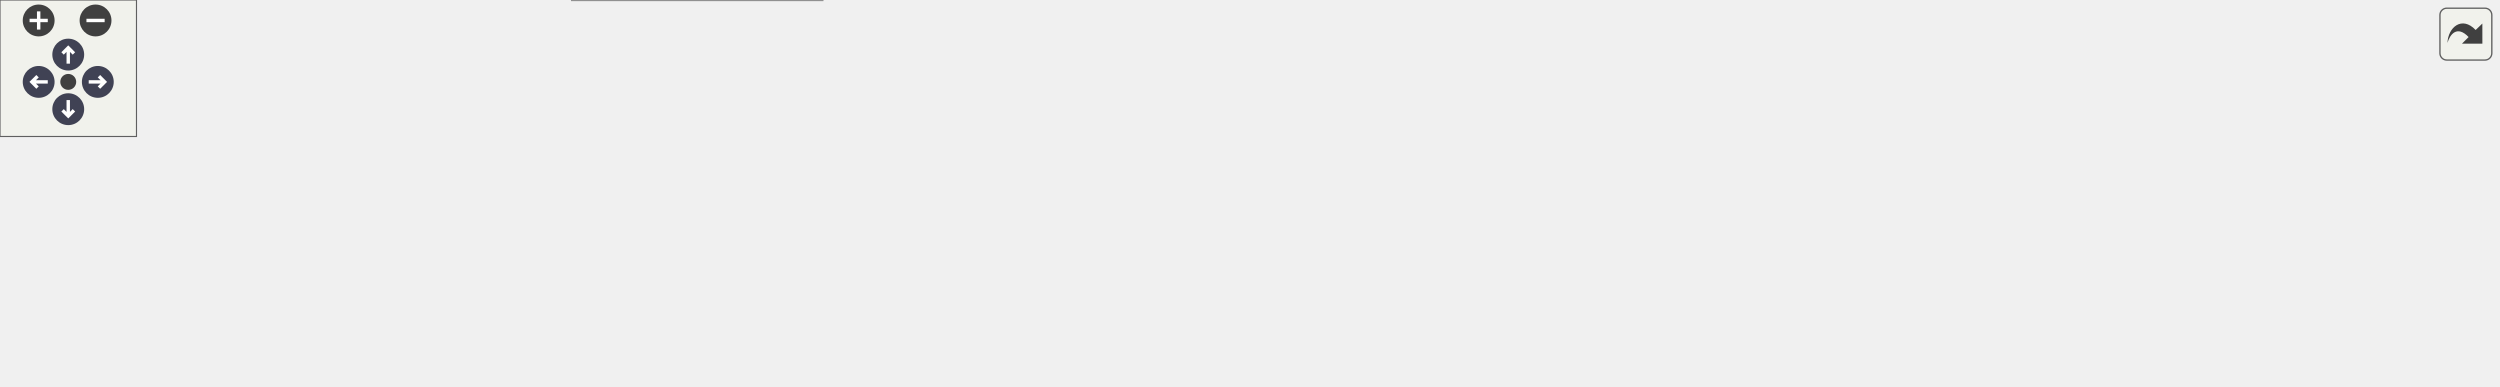
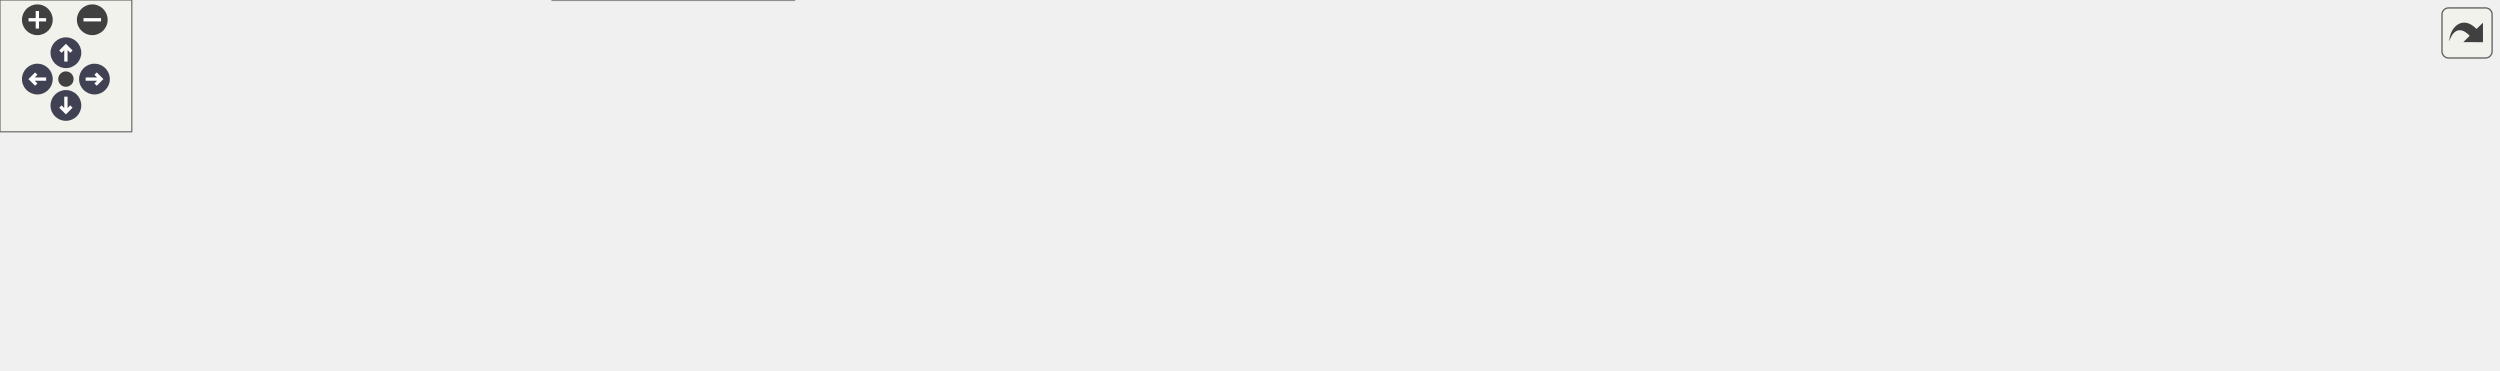
<svg xmlns="http://www.w3.org/2000/svg" xmlns:xlink="http://www.w3.org/1999/xlink" id="main" version="1.1" xml:space="preserve">
  <style type="text/css">
.node, .edge {opacity: 0.7;}
.node.selected, .edge.selected {opacity: 1;}
.edge:hover path { stroke: red; }
.edge:hover polygon { stroke: red; fill: red; }
</style>
  <defs>
    <circle id="rim" cx="0" cy="0" r="7" />
    <circle id="rim2" cx="0" cy="0" r="3.5" />
    <g id="zoomPlus">
      <use xlink:href="#rim" fill="#404040">
        <set attributeName="fill" to="#808080" begin="zoomplus.mouseover" end="zoomplus.mouseout" />
      </use>
      <path d="M-4,0h8M0,-4v8" fill="none" stroke="white" stroke-width="1.5" pointer-events="none" />
    </g>
    <g id="zoomMin">
      <use xlink:href="#rim" fill="#404040">
        <set attributeName="fill" to="#808080" begin="zoomminus.mouseover" end="zoomminus.mouseout" />
      </use>
      <path d="M-4,0h8" fill="none" stroke="white" stroke-width="1.5" pointer-events="none" />
    </g>
    <g id="arrowUp" transform="translate(30 24)">
      <use xlink:href="#rim" />
      <path pointer-events="none" fill="none" stroke="white" stroke-width="1.5" d="M0,-3.0v7 M-2.5,-0.5L0,-3.0L2.5,-0.5" />
    </g>
    <g id="arrowRight" transform="rotate(90) translate(36 -43)">
      <use xlink:href="#rim" />
      <path pointer-events="none" fill="none" stroke="white" stroke-width="1.5" d="M0,-3.0v7 M-2.5,-0.5L0,-3.0L2.5,-0.5" />
    </g>
    <g id="arrowDown" transform="rotate(180) translate(-30 -48)">
      <use xlink:href="#rim" />
      <path pointer-events="none" fill="none" stroke="white" stroke-width="1.5" d="M0,-3.0v7 M-2.5,-0.5L0,-3.0L2.5,-0.5" />
    </g>
    <g id="arrowLeft" transform="rotate(270) translate(-36 17)">
      <use xlink:href="#rim" />
      <path pointer-events="none" fill="none" stroke="white" stroke-width="1.5" d="M0,-3.0v7 M-2.5,-0.5L0,-3.0L2.5,-0.5" />
    </g>
    <g id="resetDef">
      <use xlink:href="#rim2" fill="#404040">
        <set attributeName="fill" to="#808080" begin="reset.mouseover" end="reset.mouseout" />
      </use>
    </g>
  </defs>
  <svg id="graph" class="graph">
    <g id="viewport">
      <g id="Node000001" class="node">
        <g id="a_Node000001">
          <a xlink:title="This procedure computes the cross product of two vectors.">
-             <polygon fill="#999999" stroke="#666666" points="1098,-90 1047,-90 1047,-71 1098,-71 1098,-90" />
-             <text text-anchor="middle" x="1072.5" y="-78" font-family="Helvetica,sans-Serif" font-size="10.00">f_cross</text>
+             <polygon fill="#999999" stroke="#666666" points="1137,-71 1086,-71 1086,-52 1137,-52 1137,-71" />
+             <text text-anchor="middle" x="1111.5" y="-59" font-family="Helvetica,sans-Serif" font-size="10.00">f_cross</text>
          </a>
        </g>
      </g>
      <g id="Node000002" class="node">
        <g id="a_Node000002">
          <a xlink:href="m__helper_8fpp_8f90.html#ac1893d0dc10d4afa0f4b3f5c36b8fb8b" target="_top" xlink:title=" ">
-             <polygon fill="white" stroke="#666666" points="1011,-109 886,-109 886,-90 1011,-90 1011,-109" />
-             <text text-anchor="middle" x="948.5" y="-97" font-family="Helvetica,sans-Serif" font-size="10.00">__m_helper_fpp_f90__</text>
+             <polygon fill="white" stroke="#666666" points="1050,-108 925,-108 925,-89 1050,-89 1050,-108" />
+             <text text-anchor="middle" x="987.5" y="-96" font-family="Helvetica,sans-Serif" font-size="10.00">__m_helper_fpp_f90__</text>
          </a>
        </g>
      </g>
      <g id="edge1_Node000001_Node000002" class="edge">
        <g id="a_edge1_Node000001_Node000002">
          <a xlink:title=" ">
-             <path fill="none" stroke="#63b8ff" d="M1036.91,-85.89C1028.71,-87.16 1019.72,-88.56 1010.73,-89.96" />
-             <polygon fill="#63b8ff" stroke="#63b8ff" points="1037.47,-89.34 1046.81,-84.34 1036.39,-82.43 1037.47,-89.34" />
+             <path fill="none" stroke="#63b8ff" d="M1076.14,-72.42C1067.61,-75.09 1058.48,-77.93 1050,-80.5 1040.74,-83.31 1030.67,-86.29 1021.41,-89" />
+             <polygon fill="#63b8ff" stroke="#63b8ff" points="1077.32,-75.72 1085.81,-69.37 1075.22,-69.04 1077.32,-75.72" />
          </a>
        </g>
      </g>
      <g id="Node000003" class="node">
        <g id="a_Node000003">
          <a xlink:href="m__model_8fpp_8f90.html#ab7f5ccefd0b04acff35398399928a8ad" target="_top" xlink:title="This procedure checks if a ray intersects a triangle.">
-             <polygon fill="white" stroke="#666666" points="1006.5,-72 890.5,-72 890.5,-53 1006.5,-53 1006.5,-72" />
-             <text text-anchor="middle" x="948.5" y="-60" font-family="Helvetica,sans-Serif" font-size="10.00">f_intersects_triangle</text>
+             <polygon fill="white" stroke="#666666" points="1045.5,-71 929.5,-71 929.5,-52 1045.5,-52 1045.5,-71" />
+             <text text-anchor="middle" x="987.5" y="-59" font-family="Helvetica,sans-Serif" font-size="10.00">f_intersects_triangle</text>
          </a>
        </g>
      </g>
      <g id="edge2_Node000001_Node000003" class="edge">
        <g id="a_edge2_Node000001_Node000003">
          <a xlink:title=" ">
-             <path fill="none" stroke="#63b8ff" d="M1036.71,-75.37C1027.33,-73.98 1016.93,-72.45 1006.67,-70.93" />
-             <polygon fill="#63b8ff" stroke="#63b8ff" points="1036.41,-78.86 1046.81,-76.86 1037.43,-71.94 1036.41,-78.86" />
+             <path fill="none" stroke="#63b8ff" d="M1075.71,-61.5C1066.33,-61.5 1055.93,-61.5 1045.67,-61.5" />
+             <polygon fill="#63b8ff" stroke="#63b8ff" points="1075.81,-65 1085.81,-61.5 1075.81,-58 1075.81,-65" />
+           </a>
+         </g>
+       </g>
+       <g id="Node000012" class="node">
+         <g id="a_Node000012">
+           <a xlink:href="namespacem__perturbation.html#afa02cfb00a8406637b02037a5d8a05ae" target="_top" xlink:title="This subroutine computes velocity perturbations for a temporal mixing layer with a hyperbolic tangent...">
+             <polygon fill="white" stroke="#666666" points="889,-35.5 746,-35.5 746,-5.5 889,-5.5 889,-35.5" />
+             <text text-anchor="start" x="754" y="-23.5" font-family="Helvetica,sans-Serif" font-size="10.00">m_perturbation::s_perturb</text>
+             <text text-anchor="middle" x="817.5" y="-12.5" font-family="Helvetica,sans-Serif" font-size="10.00">_mixlayer</text>
+           </a>
+         </g>
+       </g>
+       <g id="edge11_Node000001_Node000012" class="edge">
+         <g id="a_edge11_Node000001_Node000012">
+           <a xlink:title=" ">
+             <path fill="none" stroke="#63b8ff" d="M1076.2,-49.36C1067.73,-46.74 1058.61,-44.24 1050,-42.5 996.68,-31.72 935.35,-26.19 889.22,-23.37" />
+             <polygon fill="#63b8ff" stroke="#63b8ff" points="1075.2,-52.71 1085.79,-52.45 1077.34,-46.05 1075.2,-52.71" />
          </a>
        </g>
      </g>
      <g id="Node000004" class="node">
        <g id="a_Node000004">
          <a xlink:href="m__model_8fpp_8f90.html#ae80ea59f7fb4c692c7a39c18fe8020b3" target="_top" xlink:title="This procedure, recursively, finds whether a point is inside an octree.">
-             <polygon fill="white" stroke="#666666" points="850,-72 746,-72 746,-53 850,-53 850,-72" />
-             <text text-anchor="middle" x="798" y="-60" font-family="Helvetica,sans-Serif" font-size="10.00">f_model_is_inside</text>
+             <polygon fill="white" stroke="#666666" points="869.5,-73 765.5,-73 765.5,-54 869.5,-54 869.5,-73" />
+             <text text-anchor="middle" x="817.5" y="-61" font-family="Helvetica,sans-Serif" font-size="10.00">f_model_is_inside</text>
          </a>
        </g>
      </g>
      <g id="edge3_Node000003_Node000004" class="edge">
        <g id="a_edge3_Node000003_Node000004">
          <a xlink:title=" ">
-             <path fill="none" stroke="#63b8ff" d="M879.87,-62.5C869.98,-62.5 859.94,-62.5 850.44,-62.5" />
-             <polygon fill="#63b8ff" stroke="#63b8ff" points="880.09,-66 890.09,-62.5 880.09,-59 880.09,-66" />
+             <path fill="none" stroke="#63b8ff" d="M919.04,-62.3C902.58,-62.5 885.24,-62.71 869.68,-62.89" />
+             <polygon fill="#63b8ff" stroke="#63b8ff" points="919.2,-65.8 929.15,-62.18 919.11,-58.8 919.2,-65.8" />
          </a>
        </g>
      </g>
      <g id="Node000005" class="node">
        <g id="a_Node000005">
          <a xlink:href="m__model_8fpp_8f90.html#aec55944fb8c1ba7a734931f79a5a7686" target="_top" xlink:title=" ">
-             <polygon fill="white" stroke="#666666" points="710,-91 585,-91 585,-72 710,-72 710,-91" />
-             <text text-anchor="middle" x="647.5" y="-79" font-family="Helvetica,sans-Serif" font-size="10.00">__m_model_fpp_f90__</text>
+             <polygon fill="white" stroke="#666666" points="710,-107 585,-107 585,-88 710,-88 710,-107" />
+             <text text-anchor="middle" x="647.5" y="-95" font-family="Helvetica,sans-Serif" font-size="10.00">__m_model_fpp_f90__</text>
          </a>
        </g>
      </g>
      <g id="edge4_Node000004_Node000005" class="edge">
        <g id="a_edge4_Node000004_Node000005">
          <a xlink:title=" ">
-             <path fill="none" stroke="#63b8ff" d="M735.75,-70.34C727.32,-71.42 718.65,-72.52 710.21,-73.6" />
-             <polygon fill="#63b8ff" stroke="#63b8ff" points="736.42,-73.78 745.89,-69.04 735.53,-66.84 736.42,-73.78" />
+             <path fill="none" stroke="#63b8ff" d="M759.31,-75.08C738.59,-79.27 715.44,-83.95 695.68,-87.95" />
+             <polygon fill="#63b8ff" stroke="#63b8ff" points="760.15,-78.48 769.26,-73.06 758.76,-71.61 760.15,-78.48" />
          </a>
        </g>
      </g>
      <g id="Node000006" class="node">
        <g id="a_Node000006">
          <a xlink:href="m__patches_8fpp_8f90.html#a79c545d03e094101b0bb8cb12704dd65" target="_top" xlink:title="The STL patch is a 2/3D geometry that is imported from an STL file.">
-             <polygon fill="white" stroke="#666666" points="676.5,-54 618.5,-54 618.5,-35 676.5,-35 676.5,-54" />
-             <text text-anchor="middle" x="647.5" y="-42" font-family="Helvetica,sans-Serif" font-size="10.00">s_model</text>
+             <polygon fill="white" stroke="#666666" points="676.5,-70 618.5,-70 618.5,-51 676.5,-51 676.5,-70" />
+             <text text-anchor="middle" x="647.5" y="-58" font-family="Helvetica,sans-Serif" font-size="10.00">s_model</text>
          </a>
        </g>
      </g>
      <g id="edge5_Node000004_Node000006" class="edge">
        <g id="a_edge5_Node000004_Node000006">
          <a xlink:title=" ">
-             <path fill="none" stroke="#63b8ff" d="M735.96,-55.1C715.43,-52.61 693.5,-49.95 676.74,-47.92" />
-             <polygon fill="#63b8ff" stroke="#63b8ff" points="735.55,-58.58 745.89,-56.31 736.39,-51.63 735.55,-58.58" />
+             <path fill="none" stroke="#63b8ff" d="M755.06,-62.4C728.17,-61.92 697.95,-61.38 676.58,-61" />
+             <polygon fill="#63b8ff" stroke="#63b8ff" points="755.12,-65.9 765.18,-62.58 755.25,-58.91 755.12,-65.9" />
          </a>
        </g>
      </g>
      <g id="Node000007" class="node">
        <g id="a_Node000007">
          <a xlink:href="m__patches_8fpp_8f90.html#af43e9148f010e851e66d33048b57e47e" target="_top" xlink:title=" ">
-             <polygon fill="white" stroke="#666666" points="549,-54 409,-54 409,-35 549,-35 549,-54" />
-             <text text-anchor="middle" x="479" y="-42" font-family="Helvetica,sans-Serif" font-size="10.00">s_apply_domain_patches</text>
+             <polygon fill="white" stroke="#666666" points="549,-70 409,-70 409,-51 549,-51 549,-70" />
+             <text text-anchor="middle" x="479" y="-58" font-family="Helvetica,sans-Serif" font-size="10.00">s_apply_domain_patches</text>
          </a>
        </g>
      </g>
      <g id="edge6_Node000006_Node000007" class="edge">
        <g id="a_edge6_Node000006_Node000007">
          <a xlink:title=" ">
-             <path fill="none" stroke="#63b8ff" d="M607.93,-44.5C590.51,-44.5 569.38,-44.5 549.35,-44.5" />
-             <polygon fill="#63b8ff" stroke="#63b8ff" points="608.26,-48 618.26,-44.5 608.26,-41 608.26,-48" />
+             <path fill="none" stroke="#63b8ff" d="M607.93,-60.5C590.51,-60.5 569.38,-60.5 549.35,-60.5" />
+             <polygon fill="#63b8ff" stroke="#63b8ff" points="608.26,-64 618.26,-60.5 608.26,-57 608.26,-64" />
          </a>
        </g>
      </g>
      <g id="Node000008" class="node">
        <g id="a_Node000008">
          <a xlink:href="m__patches_8fpp_8f90.html#a4a44c39189d79ff9c01b6372bf3dd856" target="_top" xlink:title="Allocate memory and read initial condition data for IC extrusion.">
            <polygon fill="white" stroke="#666666" points="373,-78 240,-78 240,-59 373,-59 373,-78" />
            <text text-anchor="middle" x="306.5" y="-66" font-family="Helvetica,sans-Serif" font-size="10.00">__m_patches_fpp_f90__</text>
          </a>
        </g>
      </g>
      <g id="edge7_Node000007_Node000008" class="edge">
        <g id="a_edge7_Node000007_Node000008">
          <a xlink:title=" ">
-             <path fill="none" stroke="#63b8ff" d="M400.06,-55.47C391.08,-56.74 381.99,-58.01 373.2,-59.25" />
-             <polygon fill="#63b8ff" stroke="#63b8ff" points="400.71,-58.91 410.12,-54.05 399.73,-51.98 400.71,-58.91" />
+             <path fill="none" stroke="#63b8ff" d="M398.42,-64.23C389.98,-64.63 381.46,-65.03 373.21,-65.42" />
+             <polygon fill="#63b8ff" stroke="#63b8ff" points="398.83,-67.72 408.65,-63.75 398.5,-60.73 398.83,-67.72" />
          </a>
        </g>
      </g>
      <g id="Node000009" class="node">
        <g id="a_Node000009">
          <a xlink:href="namespacem__initial__condition.html#ae5ca036f43a2eebe1e2cc84fc9c61d28" target="_top" xlink:title="This subroutine peruses the patches and depending on the type of geometry associated with a particula...">
            <polygon fill="white" stroke="#666666" points="361.5,-41 251.5,-41 251.5,0 361.5,0 361.5,-41" />
            <text text-anchor="start" x="259.5" y="-29" font-family="Helvetica,sans-Serif" font-size="10.00">m_initial_condition</text>
            <text text-anchor="start" x="259.5" y="-18" font-family="Helvetica,sans-Serif" font-size="10.00">::s_generate_initial</text>
            <text text-anchor="middle" x="306.5" y="-7" font-family="Helvetica,sans-Serif" font-size="10.00">_condition</text>
          </a>
        </g>
      </g>
      <g id="edge8_Node000007_Node000009" class="edge">
        <g id="a_edge8_Node000007_Node000009">
          <a xlink:title=" ">
-             <path fill="none" stroke="#63b8ff" d="M399.87,-33.5C386.99,-31.69 373.89,-29.85 361.76,-28.14" />
-             <polygon fill="#63b8ff" stroke="#63b8ff" points="399.73,-37.02 410.12,-34.95 400.71,-30.09 399.73,-37.02" />
+             <path fill="none" stroke="#63b8ff" d="M427.28,-48.6C406.57,-43.74 382.59,-38.12 361.55,-33.18" />
+             <polygon fill="#63b8ff" stroke="#63b8ff" points="426.63,-52.04 437.16,-50.92 428.22,-45.23 426.63,-52.04" />
          </a>
        </g>
      </g>
      <g id="Node000010" class="node">
        <g id="a_Node000010">
          <a xlink:href="namespacem__start__up.html#a513ef24d6c8beafb8b94c015db266100" target="_top" xlink:title=" ">
            <polygon fill="white" stroke="#666666" points="204,-35.5 89,-35.5 89,-5.5 204,-5.5 204,-35.5" />
            <text text-anchor="start" x="97" y="-23.5" font-family="Helvetica,sans-Serif" font-size="10.00">m_start_up::s_apply</text>
            <text text-anchor="middle" x="146.5" y="-12.5" font-family="Helvetica,sans-Serif" font-size="10.00">_initial_condition</text>
          </a>
        </g>
      </g>
      <g id="edge9_Node000009_Node000010" class="edge">
        <g id="a_edge9_Node000009_Node000010">
          <a xlink:title=" ">
            <path fill="none" stroke="#63b8ff" d="M241,-20.5C228.78,-20.5 216.08,-20.5 204.13,-20.5" />
            <polygon fill="#63b8ff" stroke="#63b8ff" points="241.13,-24 251.13,-20.5 241.13,-17 241.13,-24" />
          </a>
        </g>
      </g>
      <g id="Node000011" class="node">
        <g id="a_Node000011">
          <a xlink:href="p__main_8f90.html#aeec10ee8e2940c953967da3e374e1579" target="_top" xlink:title="This program takes care of setting up the initial condition and grid data for the multicomponent flow...">
            <polygon fill="white" stroke="#666666" points="53,-30 0,-30 0,-11 53,-11 53,-30" />
            <text text-anchor="middle" x="26.5" y="-18" font-family="Helvetica,sans-Serif" font-size="10.00">p_main</text>
          </a>
        </g>
      </g>
      <g id="edge10_Node000010_Node000011" class="edge">
        <g id="a_edge10_Node000010_Node000011">
          <a xlink:title=" ">
            <path fill="none" stroke="#63b8ff" d="M78.65,-20.5C69.6,-20.5 60.81,-20.5 53.13,-20.5" />
            <polygon fill="#63b8ff" stroke="#63b8ff" points="78.92,-24 88.92,-20.5 78.92,-17 78.92,-24" />
+           </a>
+         </g>
+       </g>
+       <g id="edge12_Node000012_Node000009" class="edge">
+         <g id="a_edge12_Node000012_Node000009">
+           <a xlink:title=" ">
+             <path fill="none" stroke="#63b8ff" d="M735.8,-20.5C631.17,-20.5 451.5,-20.5 361.79,-20.5" />
+             <polygon fill="#63b8ff" stroke="#63b8ff" points="735.99,-24 745.99,-20.5 735.99,-17 735.99,-24" />
          </a>
        </g>
      </g>
    </g>
  </svg>
  <g id="navigator" transform="translate(0 0)" fill="#404254">
    <rect fill="#f2f5e9" fill-opacity="0.5" stroke="#606060" stroke-width=".5" x="0" y="0" width="60" height="60" />
    <use id="zoomplus" xlink:href="#zoomPlus" x="17" y="9" />
    <use id="zoomminus" xlink:href="#zoomMin" x="42" y="9" />
    <use id="reset" xlink:href="#resetDef" x="30" y="36" />
    <use id="arrowup" xlink:href="#arrowUp" x="0" y="0" />
    <use id="arrowright" xlink:href="#arrowRight" x="0" y="0" />
    <use id="arrowdown" xlink:href="#arrowDown" x="0" y="0" />
    <use id="arrowleft" xlink:href="#arrowLeft" x="0" y="0" />
  </g>
  <svg viewBox="0 0 15 15" width="100%" height="30px" preserveAspectRatio="xMaxYMin meet">
    <g id="arrow_out" transform="scale(0.3 0.3)">
      <a xlink:href="m__helper_8fpp_8f90_ae6d01781ea9ab7cf732bb4e8506cd20d_icgraph_org.svg" target="_base">
        <rect id="button" ry="5" rx="5" y="6" x="6" height="38" width="38" fill="#f2f5e9" fill-opacity="0.5" stroke="#606060" stroke-width="1.0" />
        <path id="arrow" d="M 11.5,31.437 C 11.94,20.098 22.043,11.323 32.159,21.979 L 37.069,17.246 C 37.069,17.246 37.088,32 37.088,32 L 22.16,31.978 C 22.16,31.978 26.998,27.14 26.998,27.14 C 18.529,18.264 13.292,25.23 11.5,31.437 z" style="fill:#404040;" />
      </a>
    </g>
  </svg>
  <style type="text/css">

[data-mouse-over-selected='false'] { opacity: 0.7; }
[data-mouse-over-selected='true']  { opacity: 1.0; }

</style>
</svg>
